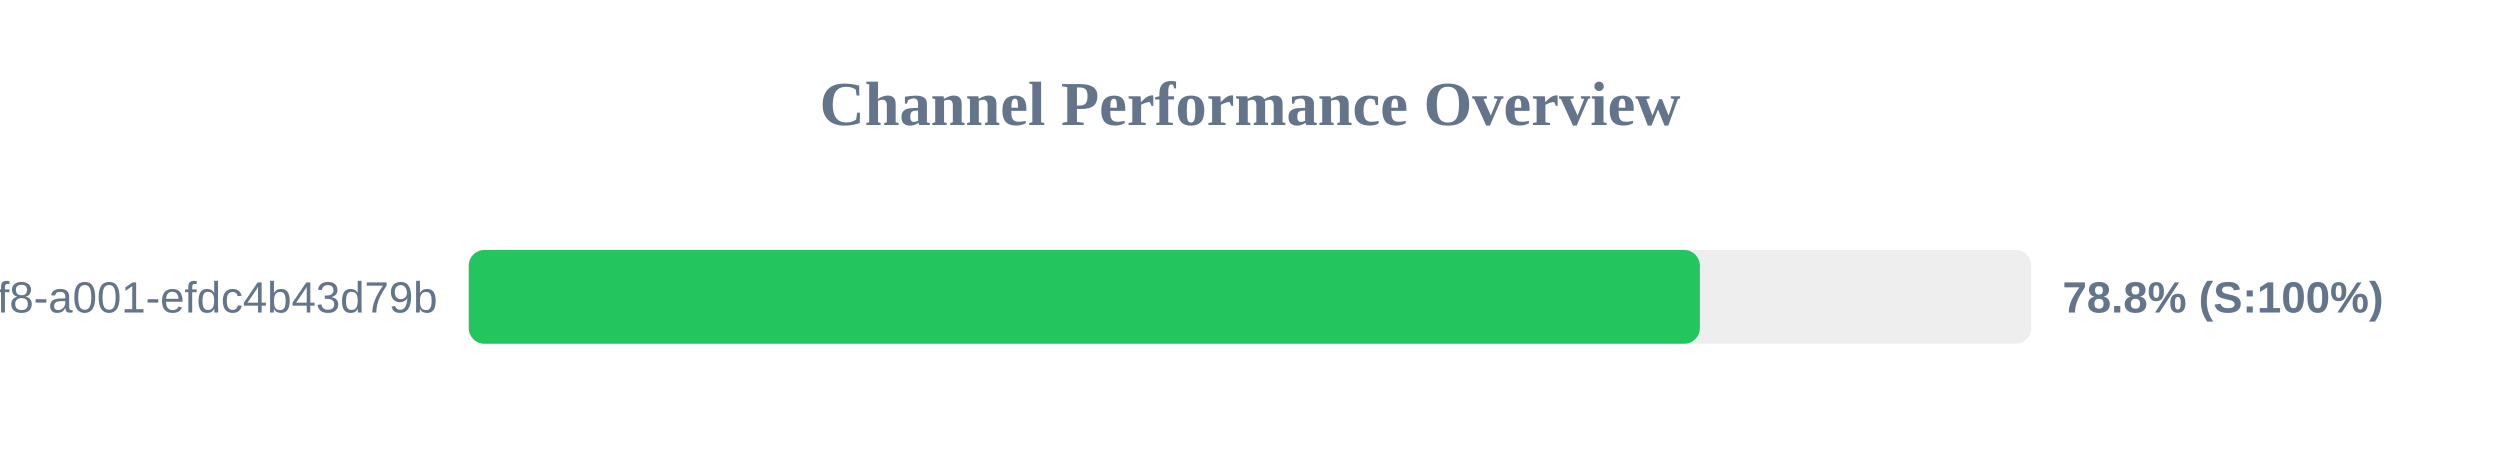
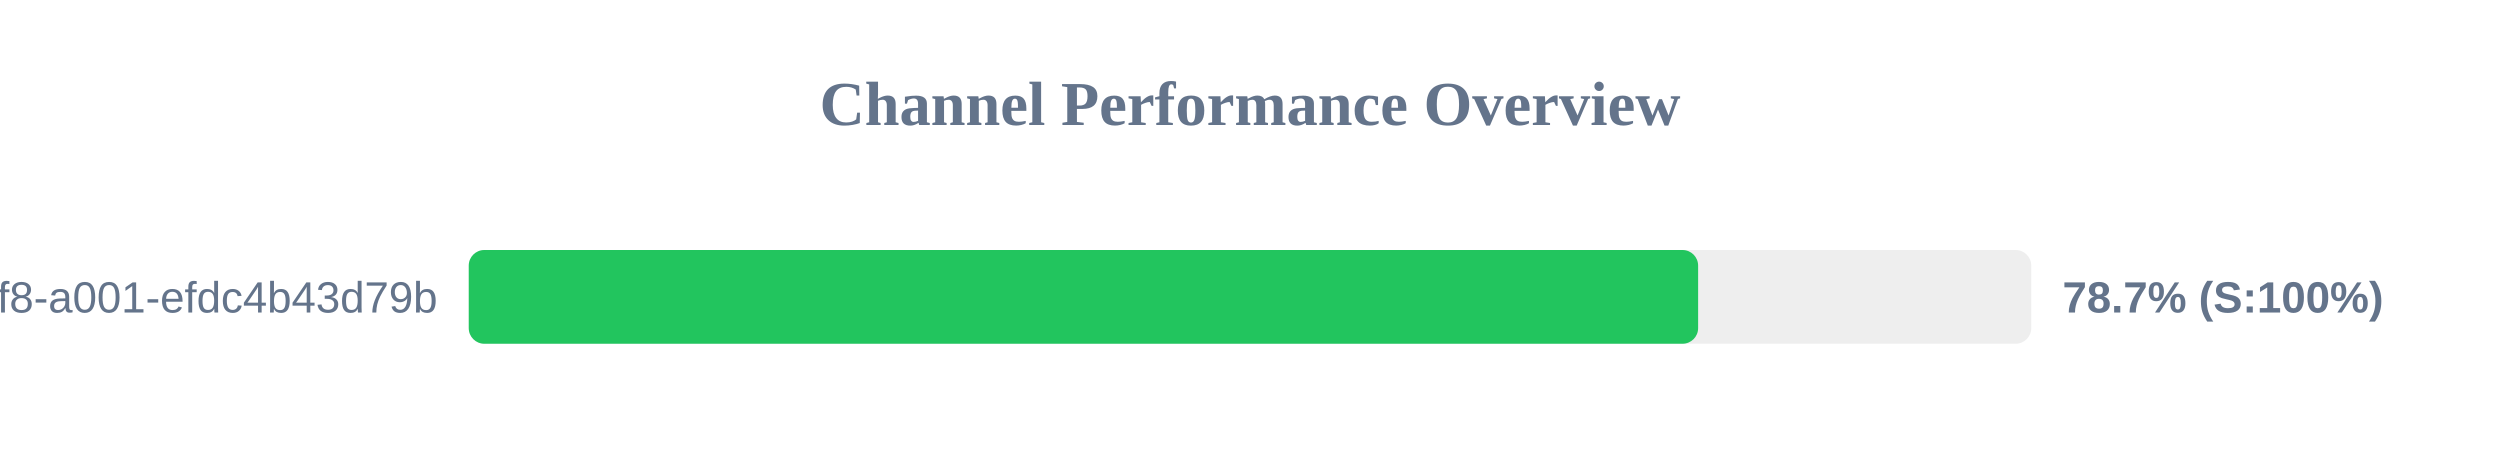
<svg xmlns="http://www.w3.org/2000/svg" width="800" height="150" version="1.1">
  <style>
        .row { font: 14px Arial; fill: #64748b; }
        .score { font: bold 14px Arial; fill: #64748b; }
    </style>
  <text x="400" y="40" text-anchor="middle" font-size="20px" font-weight="bold" fill="#64748b">Channel Performance Overview</text>
  <rect x="150" y="80" width="500" height="30" fill="#eee" rx="5" />
-   <rect x="150" y="80" width="393.95" height="30" fill="#22c55e" rx="5" />
+   <rect x="150" y="80" width="393.4" height="30" fill="#22c55e" rx="5" />
  <text x="140" y="100" text-anchor="end" class="row">?uuid=1fdb6b30-5371-4ff8-a001-efdc4b43d79b</text>
-   <text x="660" y="100" text-anchor="start" class="score">78.8% (S:100%)</text>
+   <text x="660" y="100" text-anchor="start" class="score">78.7% (S:100%)</text>
</svg>
